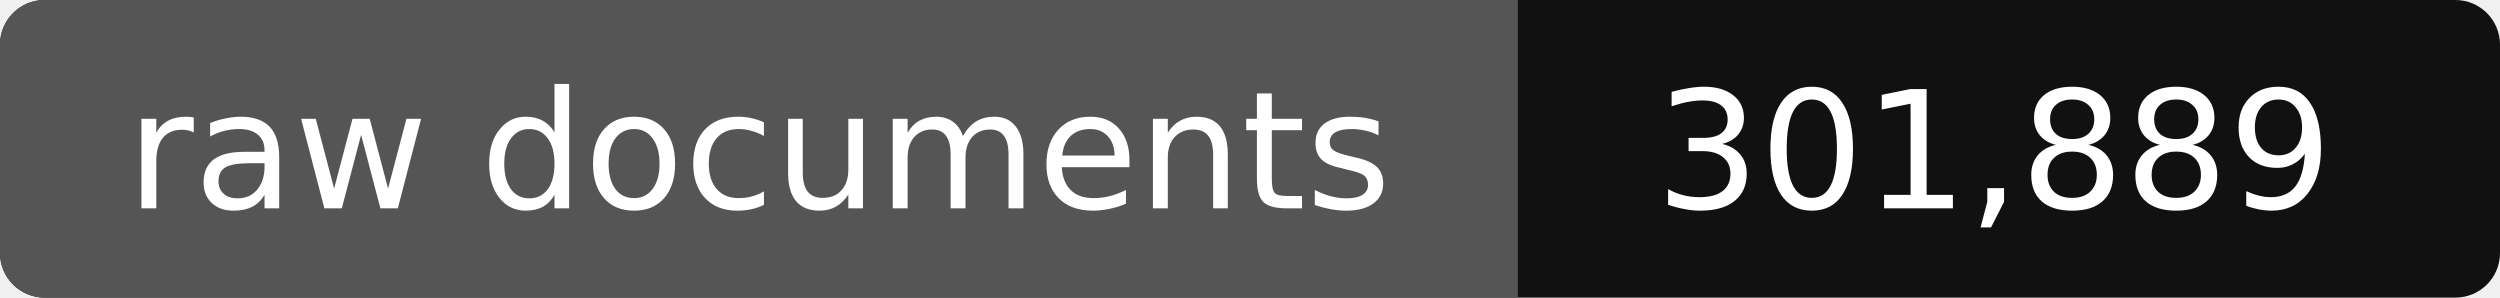
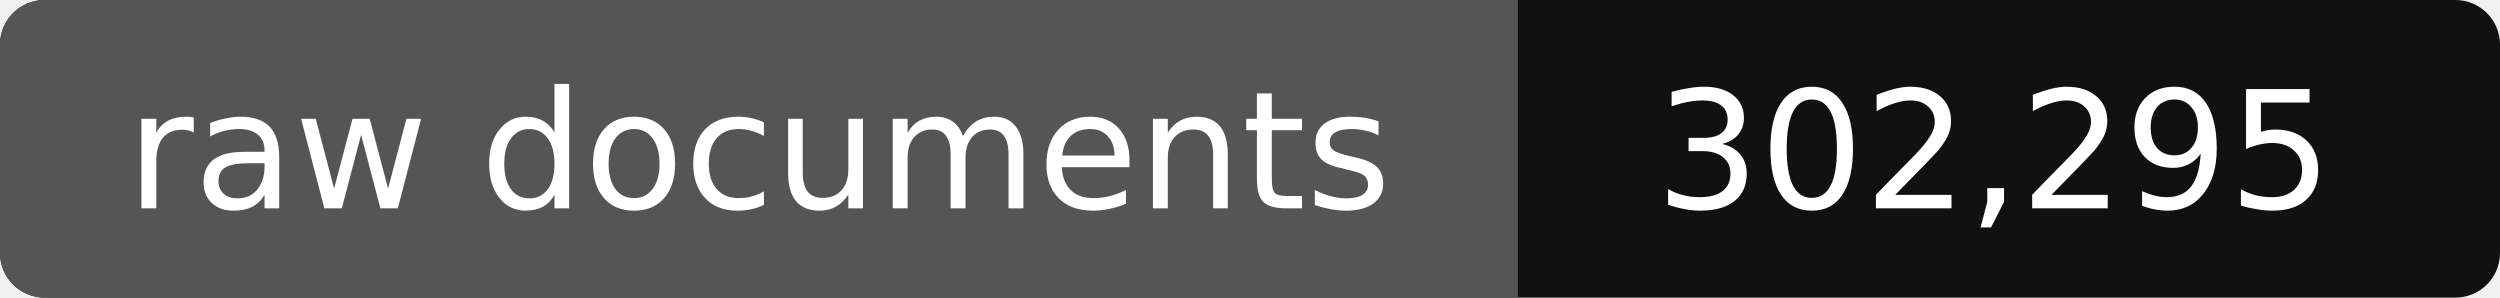
- <svg xmlns="http://www.w3.org/2000/svg" width="168" height="20" role="img" aria-label="raw documents: 301,889">
+ <svg xmlns="http://www.w3.org/2000/svg" width="168" height="20" role="img" aria-label="raw documents: 302,295">
  <rect width="168" height="20" rx="3" fill="#111" />
  <path fill="#555" d="M3 0h99v20H3a3 3 0 0 1-3-3V3a3 3 0 0 1 3-3z" />
  <g fill="#fff" text-anchor="middle" font-family="Verdana,DejaVu Sans,sans-serif" font-size="11">
    <text x="51" y="14">raw documents</text>
-     <text x="134" y="14">301,889</text>
+     <text x="134" y="14">302,295</text>
  </g>
</svg>
